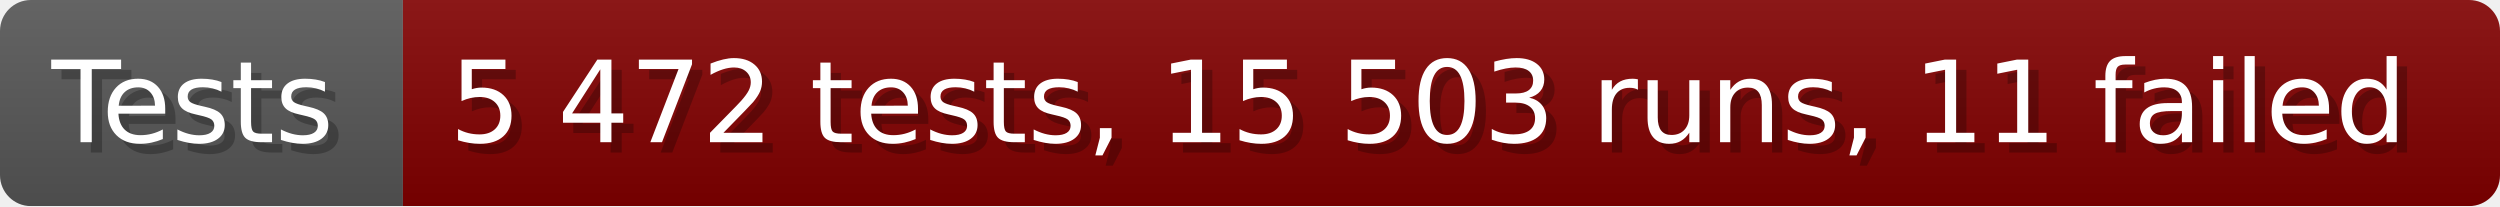
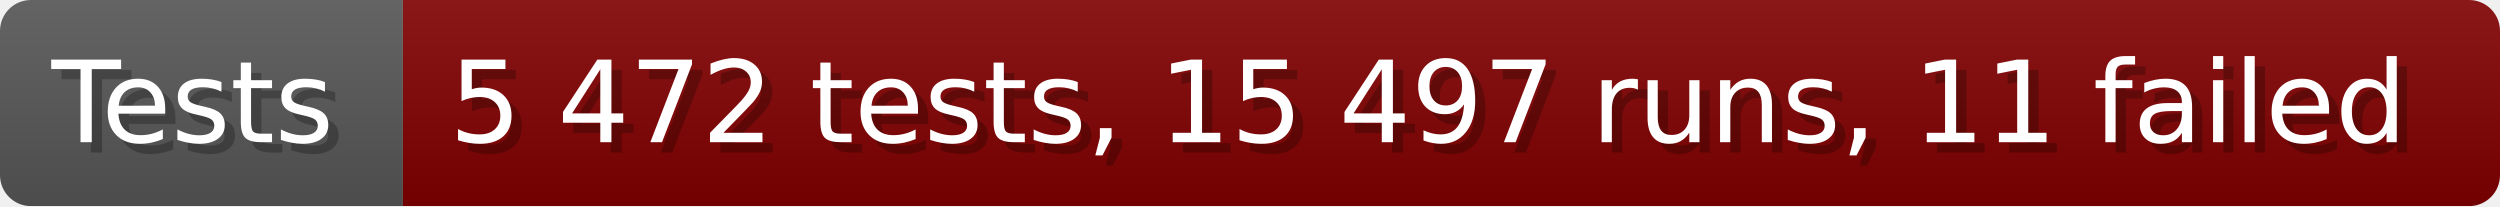
- <svg xmlns="http://www.w3.org/2000/svg" width="242.6" height="20" viewBox="0 0 2426 200" role="img" aria-label="Tests: 5 472 tests, 15 503 runs, 11 failed">
+ <svg xmlns="http://www.w3.org/2000/svg" width="242.6" height="20" viewBox="0 0 2426 200" role="img" aria-label="Tests: 5 472 tests, 15 497 runs, 11 failed">
  <linearGradient id="a" x2="0" y2="100%">
    <stop offset="0" stop-opacity=".1" stop-color="#EEE" />
    <stop offset="1" stop-opacity=".1" />
  </linearGradient>
  <mask id="m">
    <rect width="2426" height="200" rx="30" fill="#FFF" />
  </mask>
  <g mask="url(#m)">
    <rect width="391" height="200" fill="#555" />
    <rect width="2035" height="200" fill="#800000" x="391" />
    <rect width="2426" height="200" fill="url(#a)" />
  </g>
  <g aria-hidden="true" fill="#fff" text-anchor="start" font-family="Verdana,DejaVu Sans,sans-serif" font-size="110">
    <text x="60" y="148" textLength="291" fill="#000" opacity="0.25">Tests</text>
    <text x="50" y="138" textLength="291">Tests</text>
-     <text x="446" y="148" textLength="1935" fill="#000" opacity="0.25">5 472 tests, 15 503 runs, 11 failed</text>
-     <text x="436" y="138" textLength="1935">5 472 tests, 15 503 runs, 11 failed</text>
+     <text x="446" y="148" textLength="1935" fill="#000" opacity="0.25">5 472 tests, 15 497 runs, 11 failed</text>
+     <text x="436" y="138" textLength="1935">5 472 tests, 15 497 runs, 11 failed</text>
  </g>
</svg>
